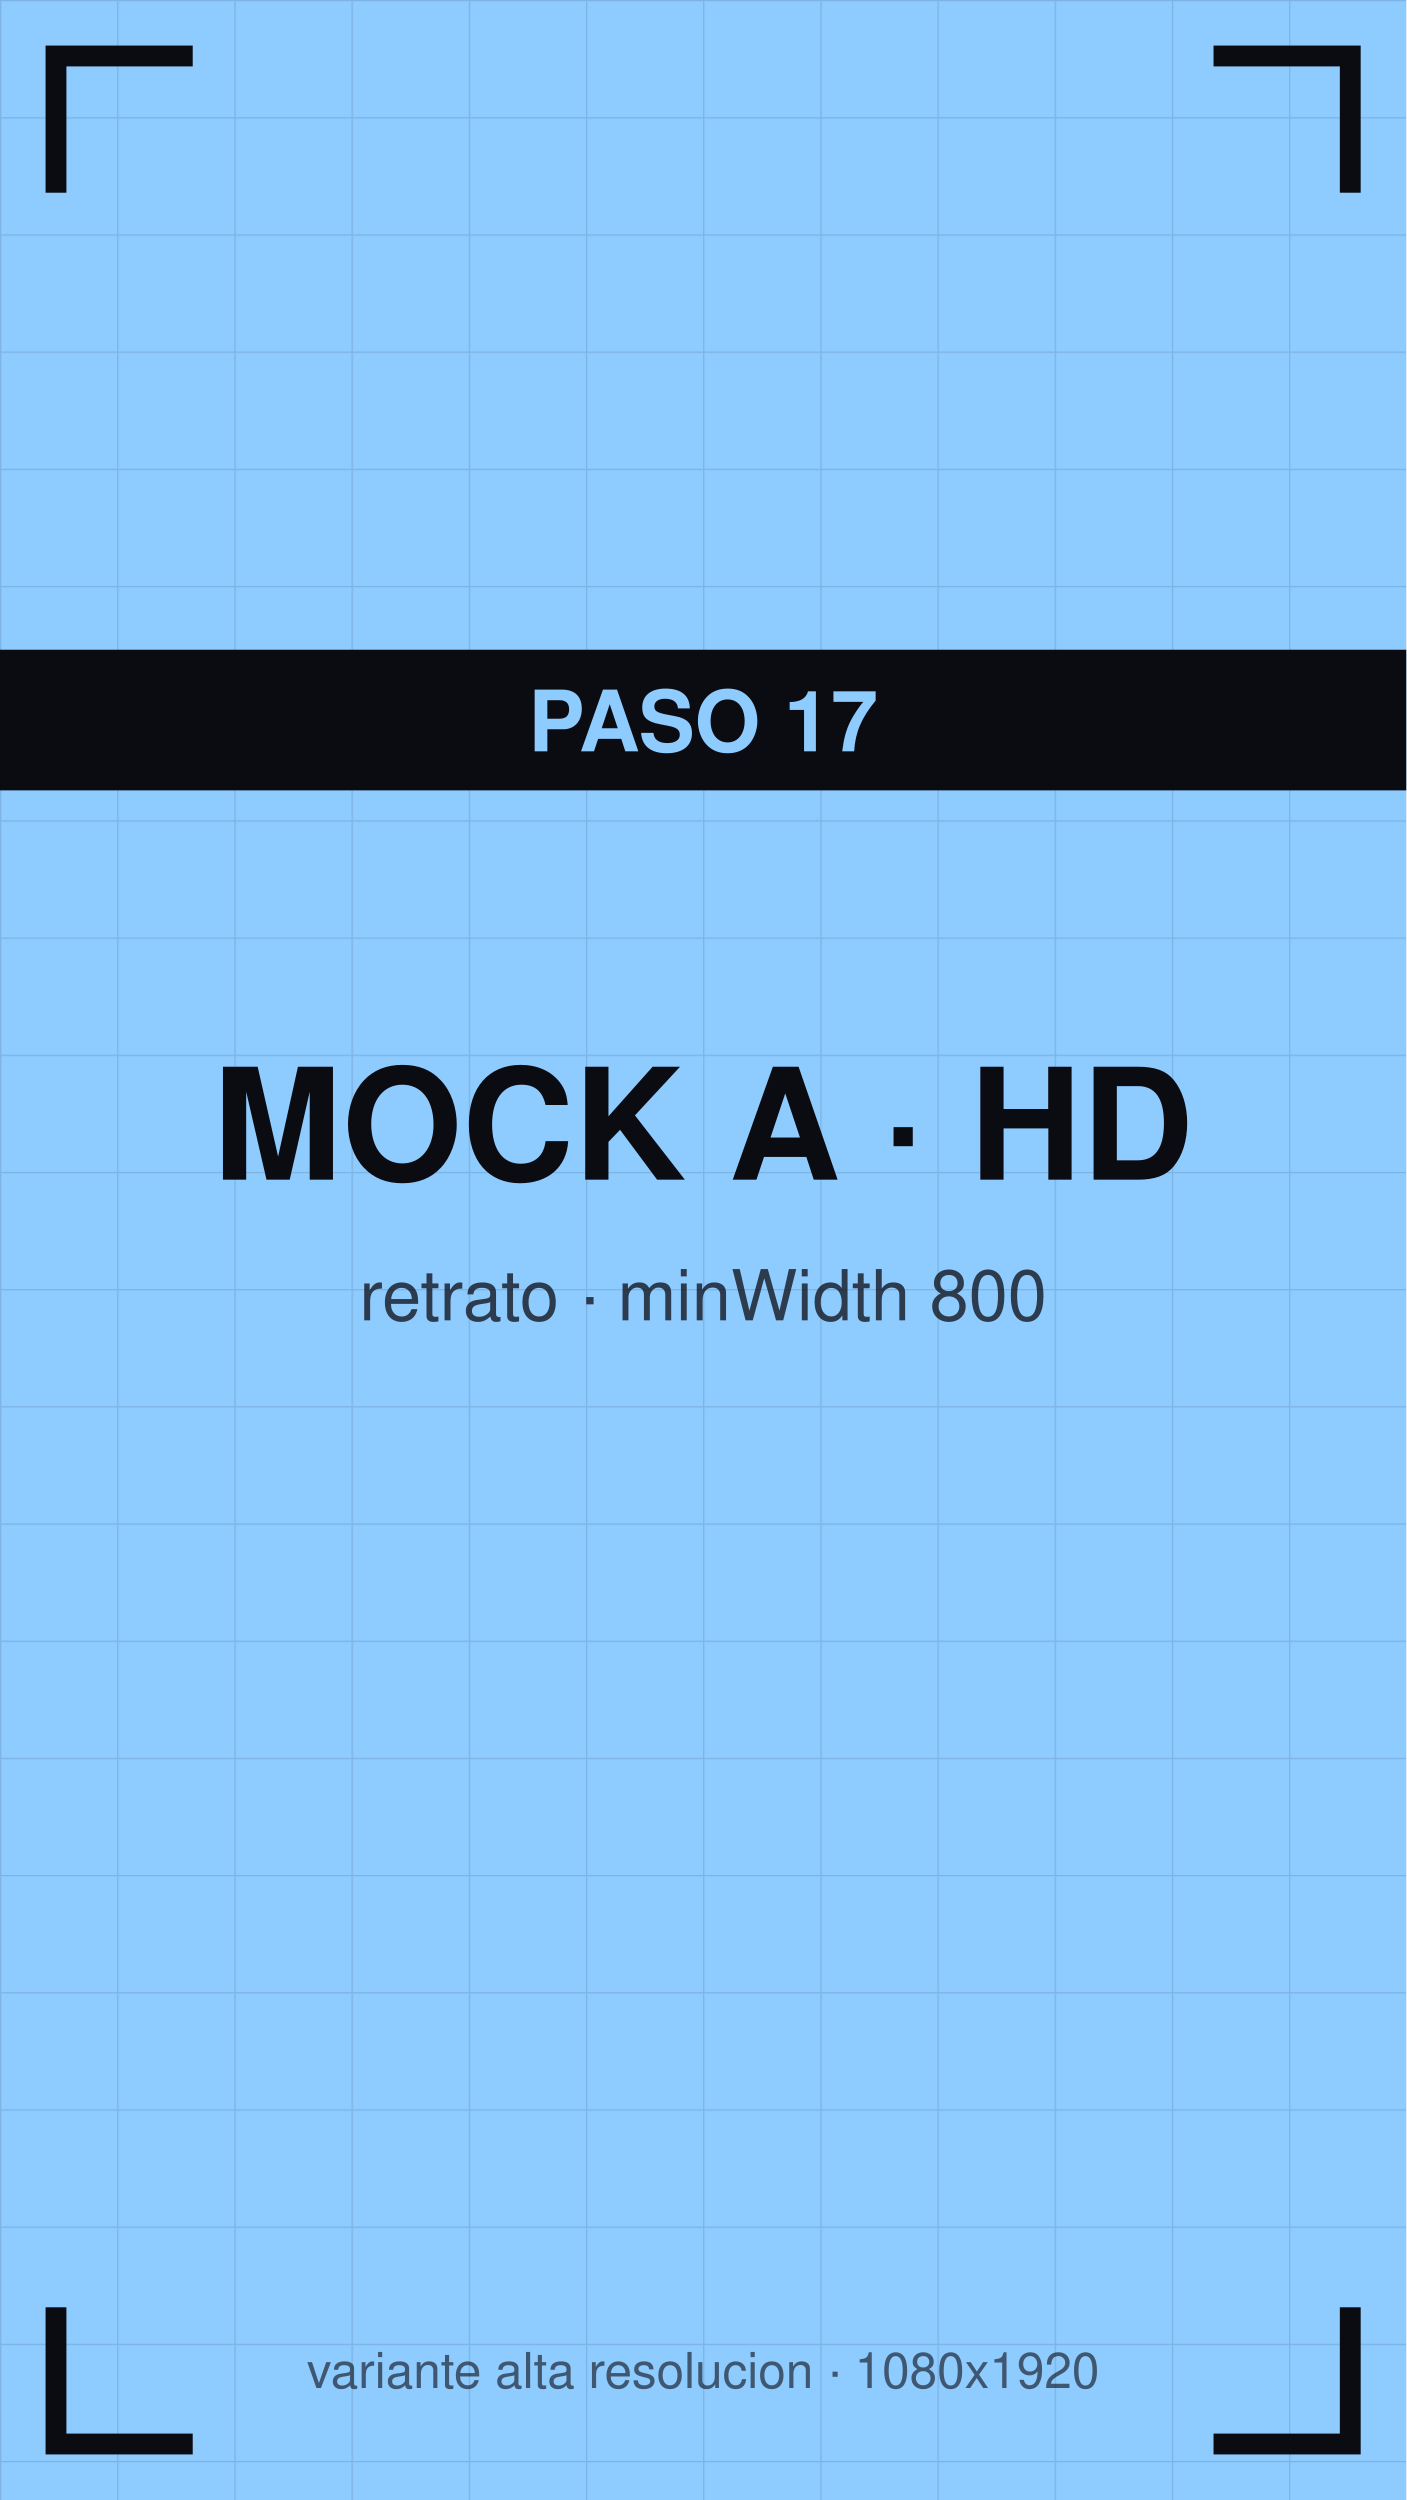
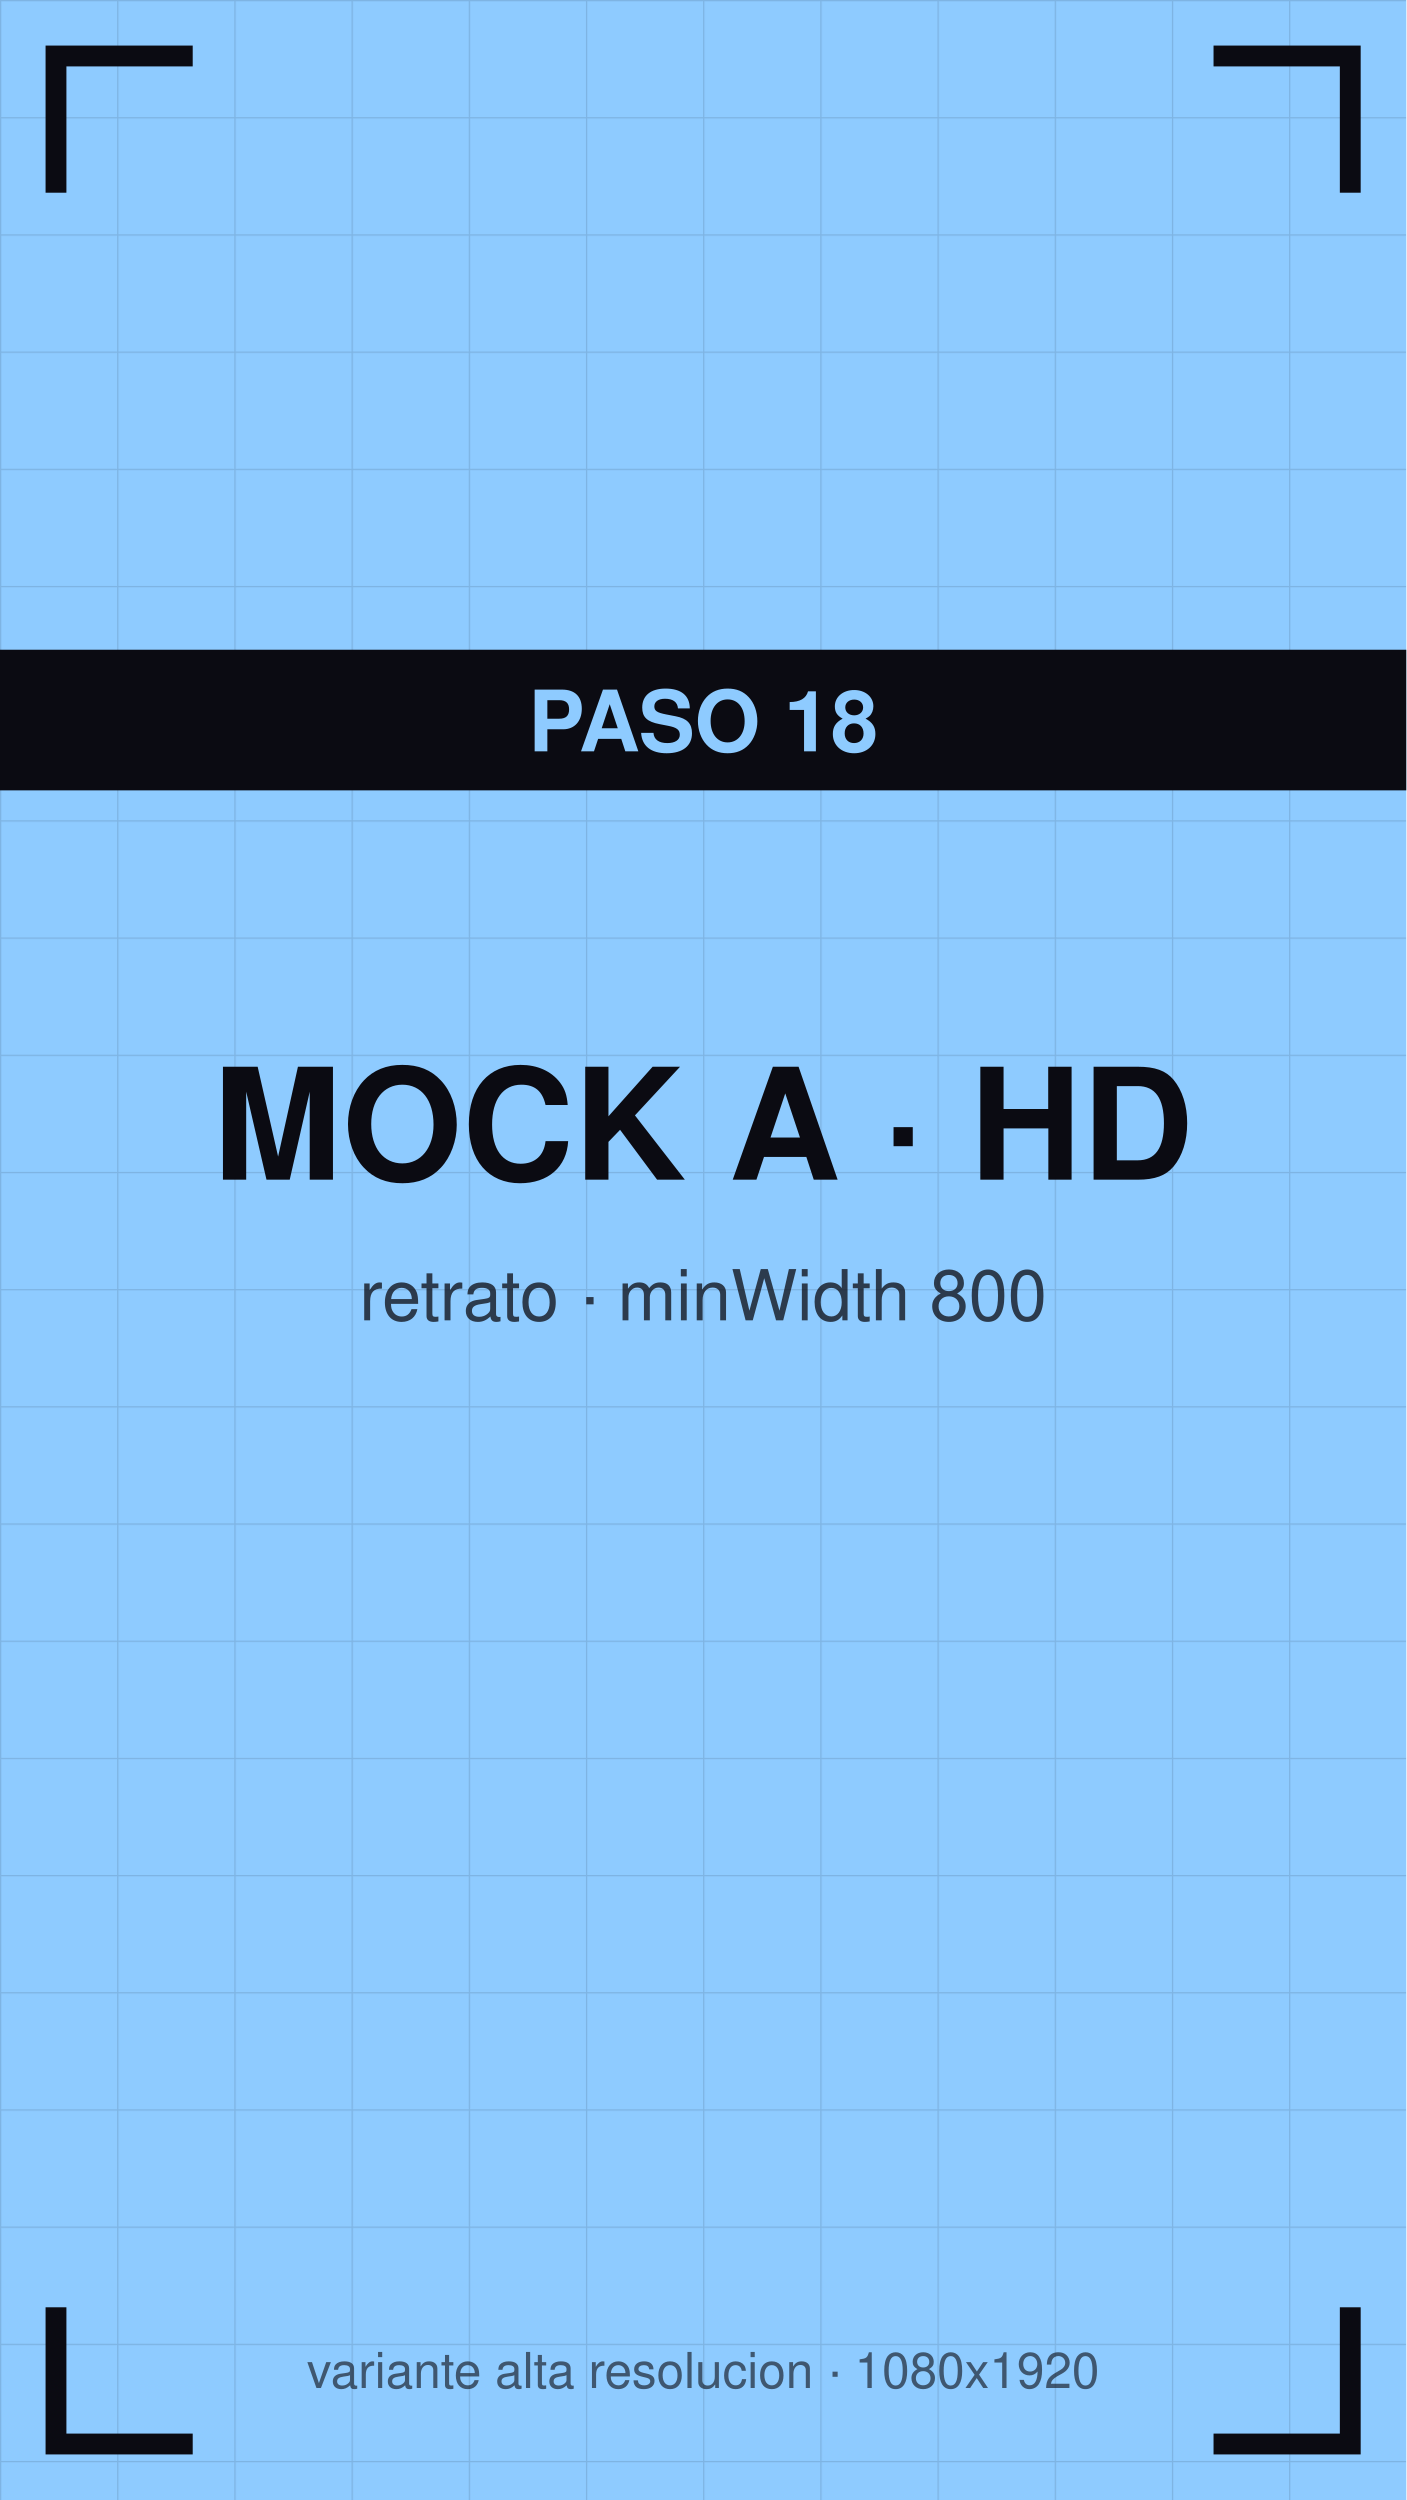
<svg xmlns="http://www.w3.org/2000/svg" viewBox="0 0 1080 1920" width="1080" height="1920">
  <defs>
    <pattern id="g" width="90" height="90" patternUnits="userSpaceOnUse">
      <path d="M90 0 L0 0 0 90" fill="none" stroke="#0b0b12" stroke-opacity="0.12" stroke-width="2" />
    </pattern>
  </defs>
  <rect width="1080" height="1920" fill="#8ecbff" />
  <rect width="1080" height="1920" fill="url(#g)" />
  <path d="M43 140 V43 H140" stroke="#0b0b12" stroke-width="16" fill="none" stroke-linecap="square" />
  <path d="M1037 140 V43 H940" stroke="#0b0b12" stroke-width="16" fill="none" stroke-linecap="square" />
  <path d="M43 1780 V1877 H140" stroke="#0b0b12" stroke-width="16" fill="none" stroke-linecap="square" />
  <path d="M1037 1780 V1877 H940" stroke="#0b0b12" stroke-width="16" fill="none" stroke-linecap="square" />
  <text x="540" y="906" font-family="Helvetica,Arial,sans-serif" font-size="119" font-weight="bold" fill="#0b0b12" text-anchor="middle">MOCK A · HD</text>
  <text x="540" y="1014" font-family="Helvetica,Arial,sans-serif" font-size="54" fill="#0b0b12" fill-opacity="0.75" text-anchor="middle">retrato · minWidth 800</text>
  <rect y="499" width="1080" height="108" fill="#0b0b12" />
-   <text x="540" y="577" font-family="Helvetica,Arial,sans-serif" font-size="65" font-weight="bold" fill="#8ecbff" text-anchor="middle">PASO 17</text>
+   <text x="540" y="577" font-family="Helvetica,Arial,sans-serif" font-size="65" font-weight="bold" fill="#8ecbff" text-anchor="middle">PASO 18</text>
  <text x="540" y="1834" font-family="Helvetica,Arial,sans-serif" font-size="38" fill="#0b0b12" fill-opacity="0.6" text-anchor="middle">variante alta resolucion · 1080x1920</text>
</svg>
